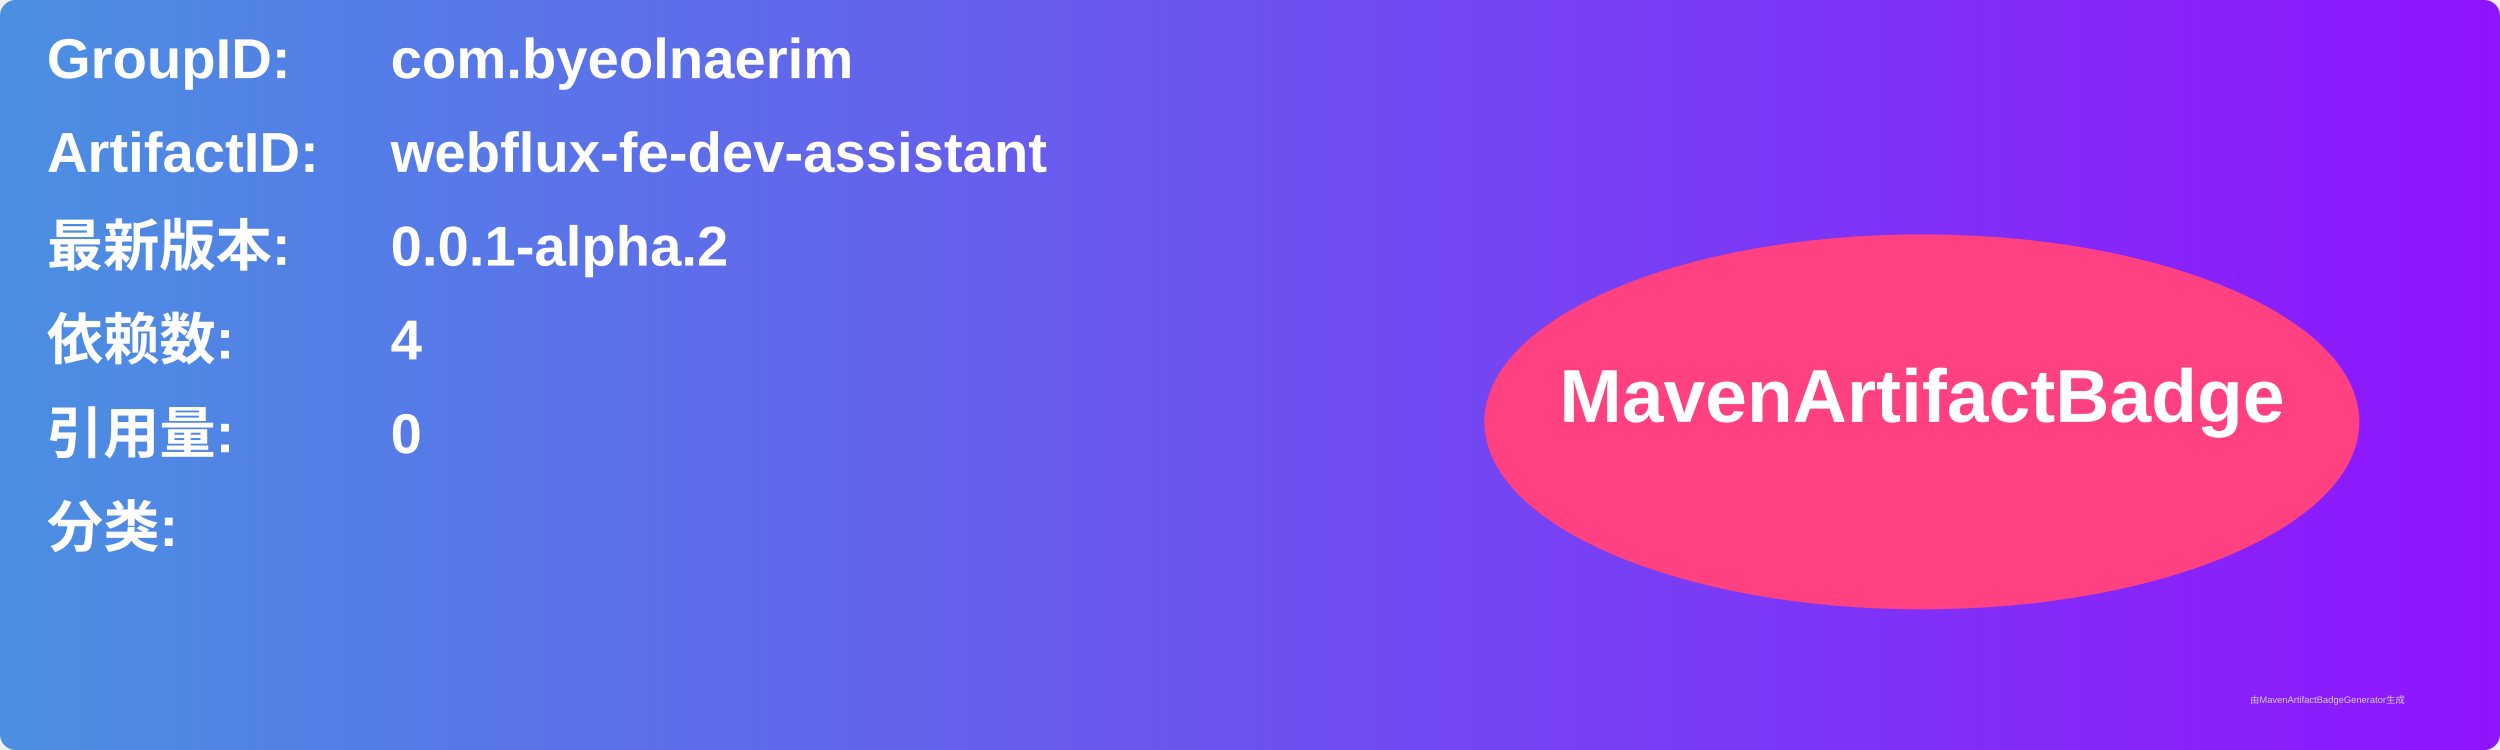
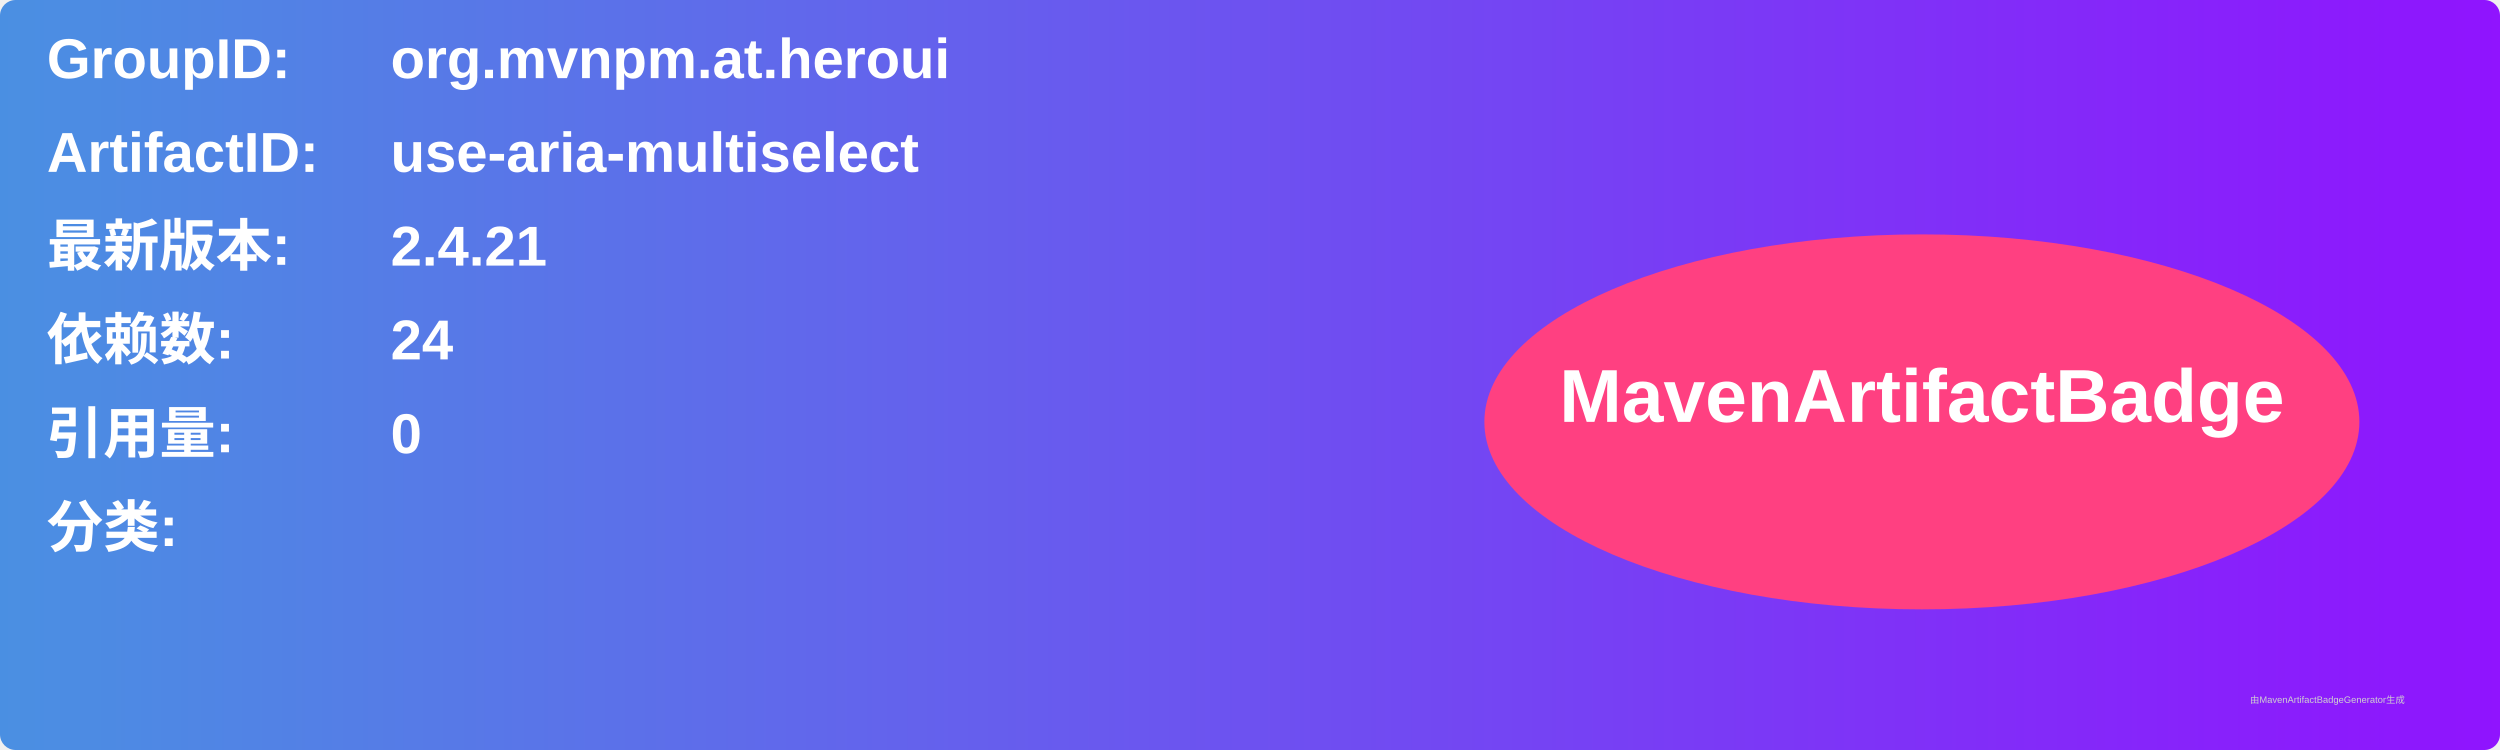
<svg xmlns="http://www.w3.org/2000/svg" width="800" height="240" viewBox="0 0 800 240">
  <linearGradient id="grad" x1="0%" y1="0%" x2="100%" y2="0%">
    <stop offset="0%" stop-color="#4a90e2" />
    <stop offset="100%" stop-color="#9013fe" />
  </linearGradient>
  <rect width="100%" height="100%" rx="5" ry="5" fill="url(#grad)" />
  <g transform="translate(15, 15)">
    <text x="0" y="10" font-family="Arial" font-size="18" fill="white" font-weight="bold" width="260">GroupID:</text>
-     <text x="110" y="10" font-family="Arial" font-size="18" fill="white" font-weight="bold" width="460">com.byeolnaerim</text>
+     <text x="110" y="10" font-family="Arial" font-size="18" fill="white" font-weight="bold" width="460">org.mvnpm.at.heroui</text>
    <text x="0" y="40" font-family="Arial" font-size="18" fill="white" font-weight="bold" width="260">ArtifactID:</text>
-     <text x="110" y="40" font-family="Arial" font-size="18" fill="white" font-weight="bold" width="460">webflux-fe-dev-assistant</text>
+     <text x="110" y="40" font-family="Arial" font-size="18" fill="white" font-weight="bold" width="460">use-aria-multiselect</text>
    <text x="0" y="70" font-family="Arial" font-size="18" fill="white" font-weight="bold">最新版本:</text>
    <text x="110" y="70" font-family="Arial" font-size="18" fill="white" font-weight="bold">
-       <tspan font-weight="bold">0.0.1-alpha.2</tspan>
+       <tspan font-weight="bold">2.4.21</tspan>
    </text>
    <text x="0" y="100" font-family="Arial" font-size="18" fill="white" font-weight="bold">依赖数: </text>
    <text x="110" y="100" font-family="Arial" font-size="18" fill="white">
-       <tspan font-weight="bold">4</tspan>
+       <tspan font-weight="bold">24</tspan>
    </text>
    <text x="0" y="130" font-family="Arial" font-size="18" fill="white" font-weight="bold">引用量: </text>
    <text x="110" y="130" font-family="Arial" font-size="18" fill="white">
      <tspan font-weight="bold">0</tspan>
    </text>
    <text x="0" y="160" font-family="Arial" font-size="18" fill="white" font-weight="bold">分类:</text>
    <text x="10" y="190" font-family="Arial" font-size="10" fill="white">
      <tspan font-weight="bold" />
    </text>
    <ellipse cx="600" cy="120" rx="140" ry="60" fill="#ff4081" />
    <text x="600" y="120" text-anchor="middle" font-family="Arial" font-size="24" fill="white" font-weight="bold">MavenArtifactBadge</text>
  </g>
  <text x="720" y="225" font-family="Arial" font-size="3" fill="#d0d0d0">由MavenArtifactBadgeGenerator生成</text>
</svg>
